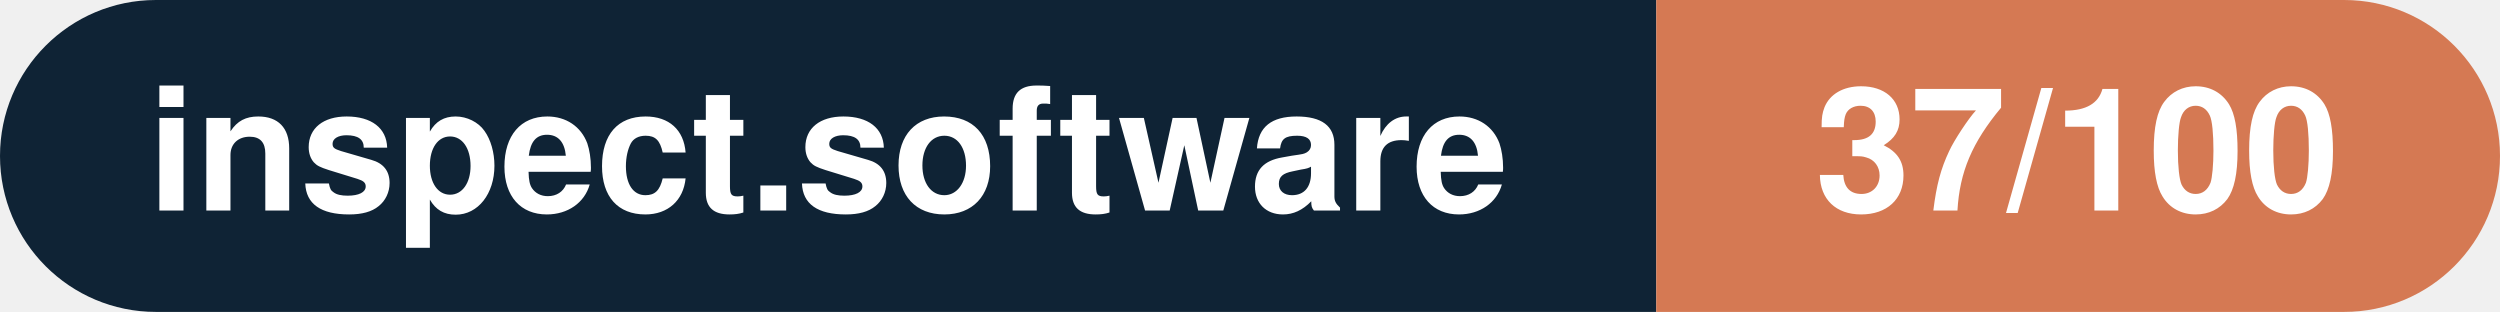
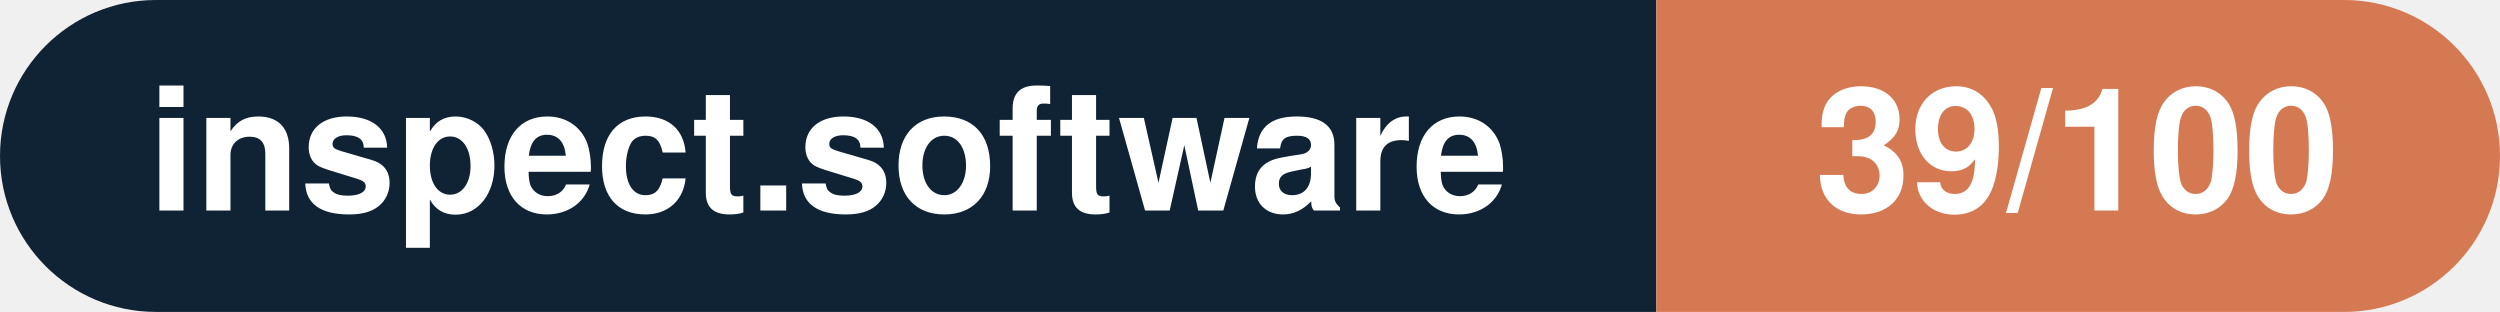
- <svg xmlns="http://www.w3.org/2000/svg" width="160.3" height="20" viewBox="0 0 160.3 20" role="img" aria-label="inspect.software: 37/100">
+ <svg xmlns="http://www.w3.org/2000/svg" width="160.3" height="20" viewBox="0 0 160.3 20" role="img" aria-label="inspect.software: 39/100">
  <clipPath id="rnd">
    <rect width="160.3" height="20" rx="10.0" fill="#fff" />
  </clipPath>
  <g clip-path="url(#rnd)">
    <rect width="106.2" height="20" fill="#0f2335" />
    <rect x="106.2" width="54.1" height="20" fill="#d57953" />
  </g>
  <g fill="#fff" text-anchor="middle" font-family="Helvetica Neue,Helvetica,Arial,sans-serif" font-size="11">
    <text x="53.1" y="13.5" font-weight="600">inspect.software</text>
-     <text x="133.2" y="13.5" font-weight="700">37/100</text>
+     <text x="133.2" y="13.5" font-weight="700">39/100</text>
  </g>
</svg>
